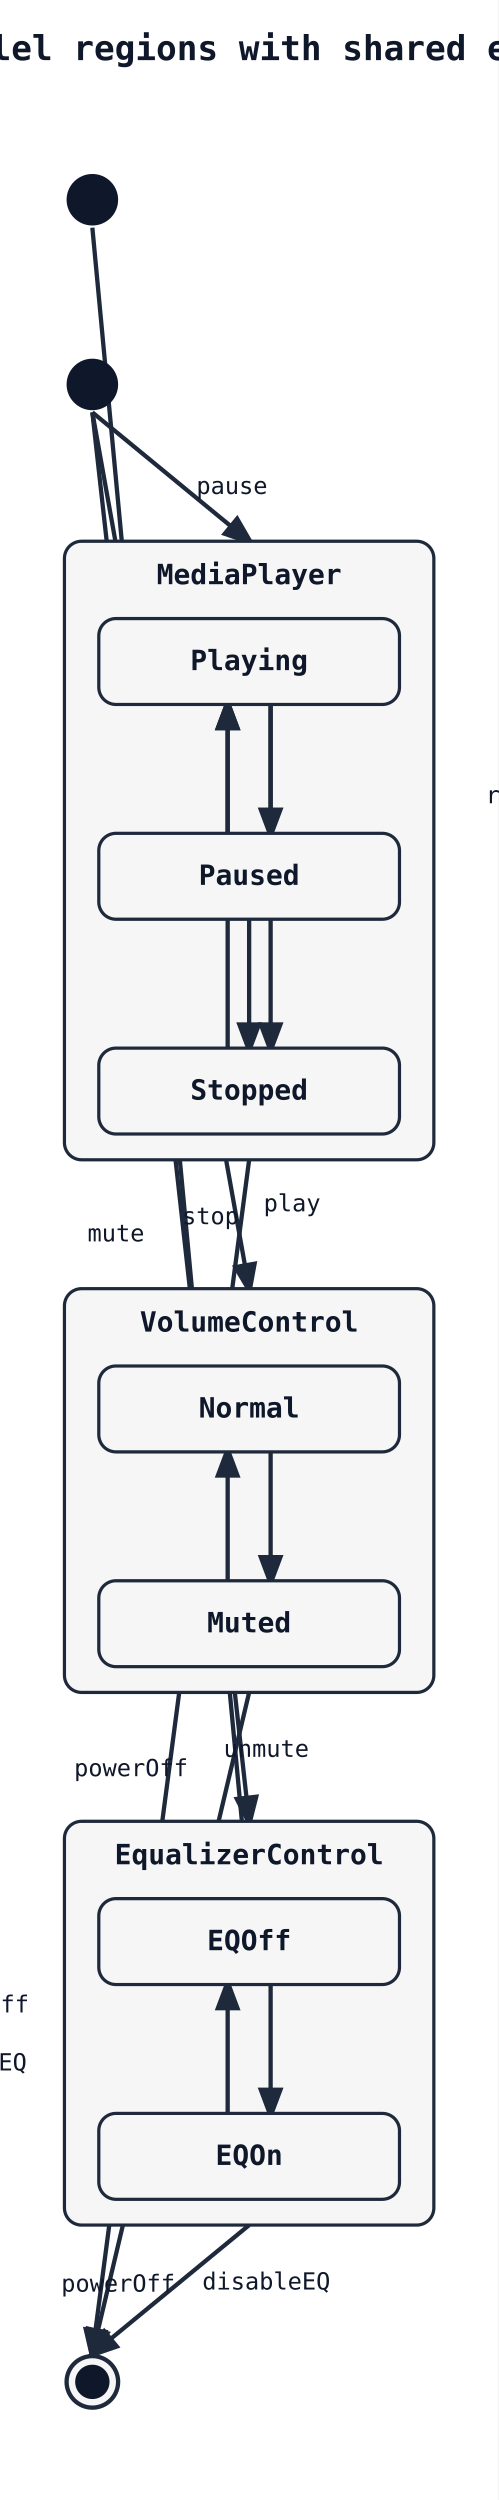
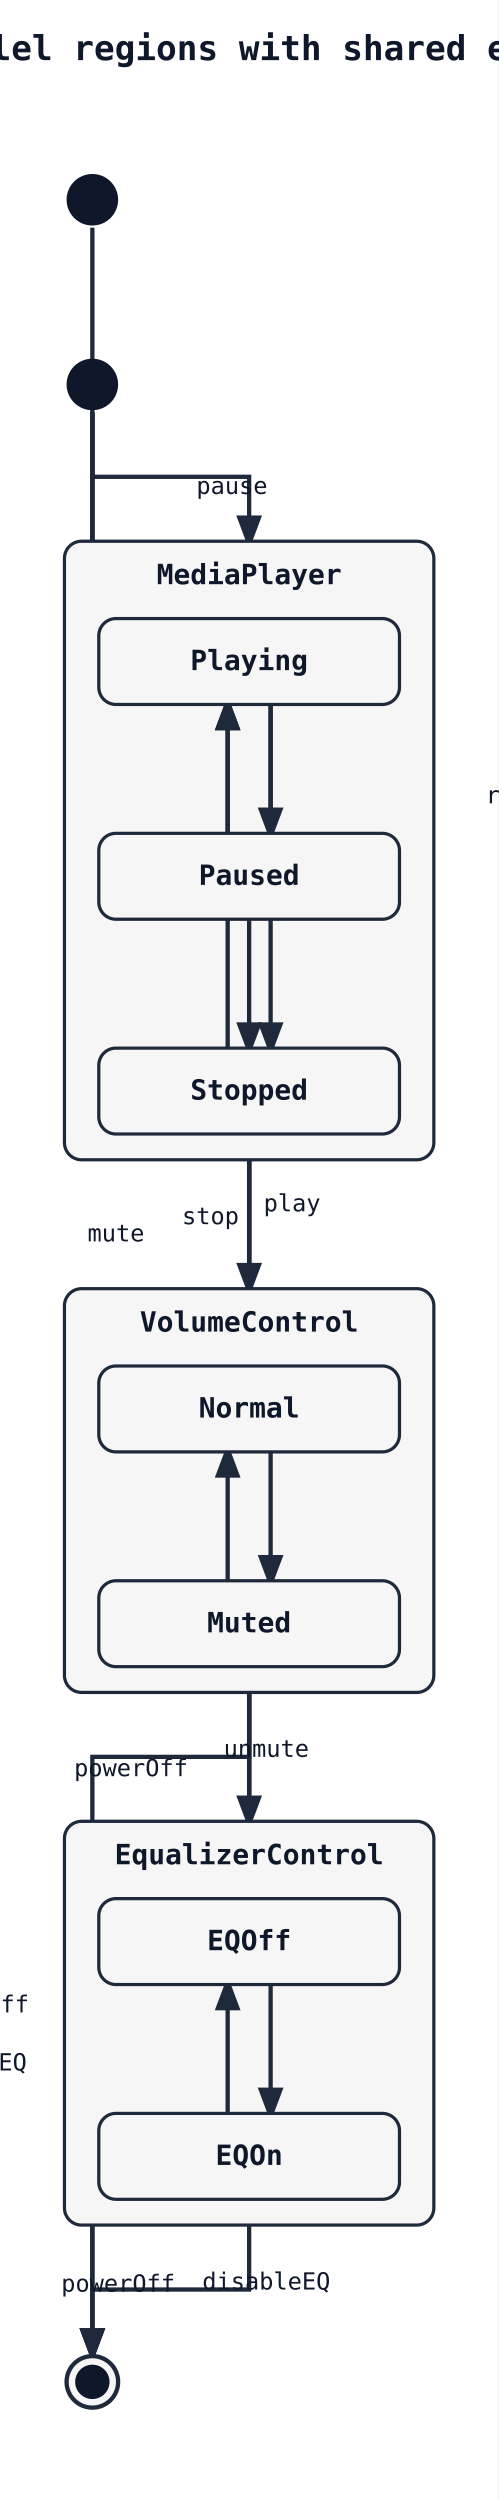
<svg xmlns="http://www.w3.org/2000/svg" width="232" height="1164" viewBox="0 0 232 1164">
  <rect width="100%" height="100%" fill="white" />
  <defs>
    <marker id="arrow" markerWidth="8" markerHeight="8" refX="6" refY="3" orient="auto">
      <path d="M0,0 L0,6 L8,3 z" fill="#1e293b" />
    </marker>
  </defs>
  <text x="116" y="28" font-family="monospace" font-size="16" font-weight="600" text-anchor="middle" fill="#0f172a">Parallel regions with shared events</text>
-   <line class="state-transition" data-state-from="[*]__in__EqualizerControl" data-state-to="EQOff" x1="43" y1="106" x2="116" y2="884" stroke="#1e293b" stroke-width="2" marker-end="url(#arrow)" />
-   <line class="state-transition" data-state-from="[*]" data-state-to="MediaPlayer" x1="43" y1="192" x2="116" y2="252" stroke="#1e293b" stroke-width="2" marker-end="url(#arrow)" />
-   <line class="state-transition" data-state-from="[*]" data-state-to="VolumeControl" x1="43" y1="192" x2="116" y2="600" stroke="#1e293b" stroke-width="2" marker-end="url(#arrow)" />
-   <line class="state-transition" data-state-from="[*]" data-state-to="EqualizerControl" x1="43" y1="192" x2="116" y2="848" stroke="#1e293b" stroke-width="2" marker-end="url(#arrow)" />
-   <line class="state-transition" data-state-from="MediaPlayer" data-state-to="[*]__end" x1="116" y1="540" x2="43" y2="1096" stroke="#1e293b" stroke-width="2" marker-end="url(#arrow)" />
+   <path class="state-transition" data-state-from="[*]__in__EqualizerControl" data-state-to="EQOff" d="M 43 106 L 43 495 L 116 495 L 116 884" fill="none" stroke="#1e293b" stroke-width="2" marker-end="url(#arrow)" />
+   <path class="state-transition" data-state-from="[*]" data-state-to="MediaPlayer" d="M 43 192 L 43 222 L 116 222 L 116 252" fill="none" stroke="#1e293b" stroke-width="2" marker-end="url(#arrow)" />
+   <path class="state-transition" data-state-from="[*]" data-state-to="VolumeControl" d="M 43 192 L 43 396 L 116 396 L 116 600" fill="none" stroke="#1e293b" stroke-width="2" marker-end="url(#arrow)" />
+   <path class="state-transition" data-state-from="[*]" data-state-to="EqualizerControl" d="M 43 192 L 43 520 L 116 520 L 116 848" fill="none" stroke="#1e293b" stroke-width="2" marker-end="url(#arrow)" />
+   <path class="state-transition" data-state-from="MediaPlayer" data-state-to="[*]__end" d="M 116 540 L 116 818 L 43 818 L 43 1096" fill="none" stroke="#1e293b" stroke-width="2" marker-end="url(#arrow)" />
  <text x="61" y="827" font-family="monospace" font-size="11" fill="#0f172a" text-anchor="middle" data-state-label="powerOff">
    <tspan x="61" y="827">powerOff</tspan>
  </text>
-   <line class="state-transition" data-state-from="VolumeControl" data-state-to="[*]__end" x1="116" y1="788" x2="43" y2="1096" stroke="#1e293b" stroke-width="2" marker-end="url(#arrow)" />
+   <path class="state-transition" data-state-from="VolumeControl" data-state-to="[*]__end" d="M 116 788 L 116 942 L 43 942 L 43 1096" fill="none" stroke="#1e293b" stroke-width="2" marker-end="url(#arrow)" />
  <text x="-13" y="937" font-family="monospace" font-size="11" fill="#0f172a" text-anchor="middle" data-state-label="powerOff">
    <tspan x="-13" y="937">powerOff</tspan>
  </text>
-   <line class="state-transition" data-state-from="EqualizerControl" data-state-to="[*]__end" x1="116" y1="1036" x2="43" y2="1096" stroke="#1e293b" stroke-width="2" marker-end="url(#arrow)" />
+   <path class="state-transition" data-state-from="EqualizerControl" data-state-to="[*]__end" d="M 116 1036 L 116 1066 L 43 1066 L 43 1096" fill="none" stroke="#1e293b" stroke-width="2" marker-end="url(#arrow)" />
  <text x="55" y="1067" font-family="monospace" font-size="11" fill="#0f172a" text-anchor="middle" data-state-label="powerOff">
    <tspan x="55" y="1067">powerOff</tspan>
  </text>
  <rect x="30" y="252" width="172" height="288" rx="8" ry="8" fill="#f6f6f6" stroke="#1e293b" stroke-width="1.5" />
  <text x="116" y="272" font-family="monospace" font-size="13" font-weight="600" text-anchor="middle" fill="#0f172a">MediaPlayer</text>
  <path class="state-transition" data-state-from="Playing" data-state-to="Paused" d="M 126 328 Q 126 358 126 388" fill="none" stroke="#1e293b" stroke-width="2" marker-end="url(#arrow)" />
  <text x="108" y="230" font-family="monospace" font-size="11" fill="#0f172a" text-anchor="middle" data-state-label="pause">
    <tspan x="108" y="230">pause</tspan>
  </text>
  <path class="state-transition" data-state-from="Paused" data-state-to="Playing" d="M 106 388 Q 106 358 106 328" fill="none" stroke="#1e293b" stroke-width="2" marker-end="url(#arrow)" />
  <text x="246" y="374" font-family="monospace" font-size="11" fill="#0f172a" text-anchor="middle" data-state-label="resume">
    <tspan x="246" y="374">resume</tspan>
  </text>
  <path class="state-transition" data-state-from="Playing" data-state-to="Stopped" d="M 126 328 Q 126 408 126 488" fill="none" stroke="#1e293b" stroke-width="2" marker-end="url(#arrow)" />
  <text x="-14" y="380" font-family="monospace" font-size="11" fill="#0f172a" text-anchor="middle" data-state-label="stop">
    <tspan x="-14" y="380">stop</tspan>
  </text>
-   <line class="state-transition" data-state-from="Paused" data-state-to="Stopped" x1="116" y1="428" x2="116" y2="488" stroke="#1e293b" stroke-width="2" marker-end="url(#arrow)" />
+   <path class="state-transition" data-state-from="Paused" data-state-to="Stopped" d="M 116 428 L 116 488" fill="none" stroke="#1e293b" stroke-width="2" marker-end="url(#arrow)" />
  <text x="98" y="570" font-family="monospace" font-size="11" fill="#0f172a" text-anchor="middle" data-state-label="stop">
    <tspan x="98" y="570">stop</tspan>
  </text>
  <path class="state-transition" data-state-from="Stopped" data-state-to="Playing" d="M 106 488 Q 106 408 106 328" fill="none" stroke="#1e293b" stroke-width="2" marker-end="url(#arrow)" />
  <text x="136" y="564" font-family="monospace" font-size="11" fill="#0f172a" text-anchor="middle" data-state-label="play">
    <tspan x="136" y="564">play</tspan>
  </text>
  <rect x="46" y="288" width="140" height="40" rx="8" ry="8" fill="#f6f6f6" stroke="#1e293b" stroke-width="1.5" />
  <text x="116" y="312" font-family="monospace" font-size="13" font-weight="600" text-anchor="middle" fill="#0f172a">Playing</text>
  <rect x="46" y="388" width="140" height="40" rx="8" ry="8" fill="#f6f6f6" stroke="#1e293b" stroke-width="1.5" />
  <text x="116" y="412" font-family="monospace" font-size="13" font-weight="600" text-anchor="middle" fill="#0f172a">Paused</text>
  <rect x="46" y="488" width="140" height="40" rx="8" ry="8" fill="#f6f6f6" stroke="#1e293b" stroke-width="1.5" />
  <text x="116" y="512" font-family="monospace" font-size="13" font-weight="600" text-anchor="middle" fill="#0f172a">Stopped</text>
  <rect x="30" y="600" width="172" height="188" rx="8" ry="8" fill="#f6f6f6" stroke="#1e293b" stroke-width="1.5" />
  <text x="116" y="620" font-family="monospace" font-size="13" font-weight="600" text-anchor="middle" fill="#0f172a">VolumeControl</text>
  <path class="state-transition" data-state-from="Normal" data-state-to="Muted" d="M 126 676 Q 126 706 126 736" fill="none" stroke="#1e293b" stroke-width="2" marker-end="url(#arrow)" />
  <text x="54" y="578" font-family="monospace" font-size="11" fill="#0f172a" text-anchor="middle" data-state-label="mute">
    <tspan x="54" y="578">mute</tspan>
  </text>
  <path class="state-transition" data-state-from="Muted" data-state-to="Normal" d="M 106 736 Q 106 706 106 676" fill="none" stroke="#1e293b" stroke-width="2" marker-end="url(#arrow)" />
  <text x="124" y="818" font-family="monospace" font-size="11" fill="#0f172a" text-anchor="middle" data-state-label="unmute">
    <tspan x="124" y="818">unmute</tspan>
  </text>
  <rect x="46" y="636" width="140" height="40" rx="8" ry="8" fill="#f6f6f6" stroke="#1e293b" stroke-width="1.5" />
  <text x="116" y="660" font-family="monospace" font-size="13" font-weight="600" text-anchor="middle" fill="#0f172a">Normal</text>
  <rect x="46" y="736" width="140" height="40" rx="8" ry="8" fill="#f6f6f6" stroke="#1e293b" stroke-width="1.5" />
  <text x="116" y="760" font-family="monospace" font-size="13" font-weight="600" text-anchor="middle" fill="#0f172a">Muted</text>
  <circle cx="43" cy="93" r="12" fill="#0f172a" />
  <rect x="30" y="848" width="172" height="188" rx="8" ry="8" fill="#f6f6f6" stroke="#1e293b" stroke-width="1.5" />
  <text x="116" y="868" font-family="monospace" font-size="13" font-weight="600" text-anchor="middle" fill="#0f172a">EqualizerControl</text>
  <path class="state-transition" data-state-from="EQOff" data-state-to="EQOn" d="M 126 924 Q 126 954 126 984" fill="none" stroke="#1e293b" stroke-width="2" marker-end="url(#arrow)" />
  <text x="-14" y="964" font-family="monospace" font-size="11" fill="#0f172a" text-anchor="middle" data-state-label="enableEQ">
    <tspan x="-14" y="964">enableEQ</tspan>
  </text>
  <path class="state-transition" data-state-from="EQOn" data-state-to="EQOff" d="M 106 984 Q 106 954 106 924" fill="none" stroke="#1e293b" stroke-width="2" marker-end="url(#arrow)" />
  <text x="124" y="1066" font-family="monospace" font-size="11" fill="#0f172a" text-anchor="middle" data-state-label="disableEQ">
    <tspan x="124" y="1066">disableEQ</tspan>
  </text>
  <rect x="46" y="884" width="140" height="40" rx="8" ry="8" fill="#f6f6f6" stroke="#1e293b" stroke-width="1.5" />
  <text x="116" y="908" font-family="monospace" font-size="13" font-weight="600" text-anchor="middle" fill="#0f172a">EQOff</text>
  <rect x="46" y="984" width="140" height="40" rx="8" ry="8" fill="#f6f6f6" stroke="#1e293b" stroke-width="1.5" />
  <text x="116" y="1008" font-family="monospace" font-size="13" font-weight="600" text-anchor="middle" fill="#0f172a">EQOn</text>
  <circle cx="43" cy="179" r="12" fill="#0f172a" />
  <circle cx="43" cy="1109" r="12" fill="#f6f6f6" stroke="#1e293b" stroke-width="2" />
  <circle cx="43" cy="1109" r="8" fill="#0f172a" />
</svg>
